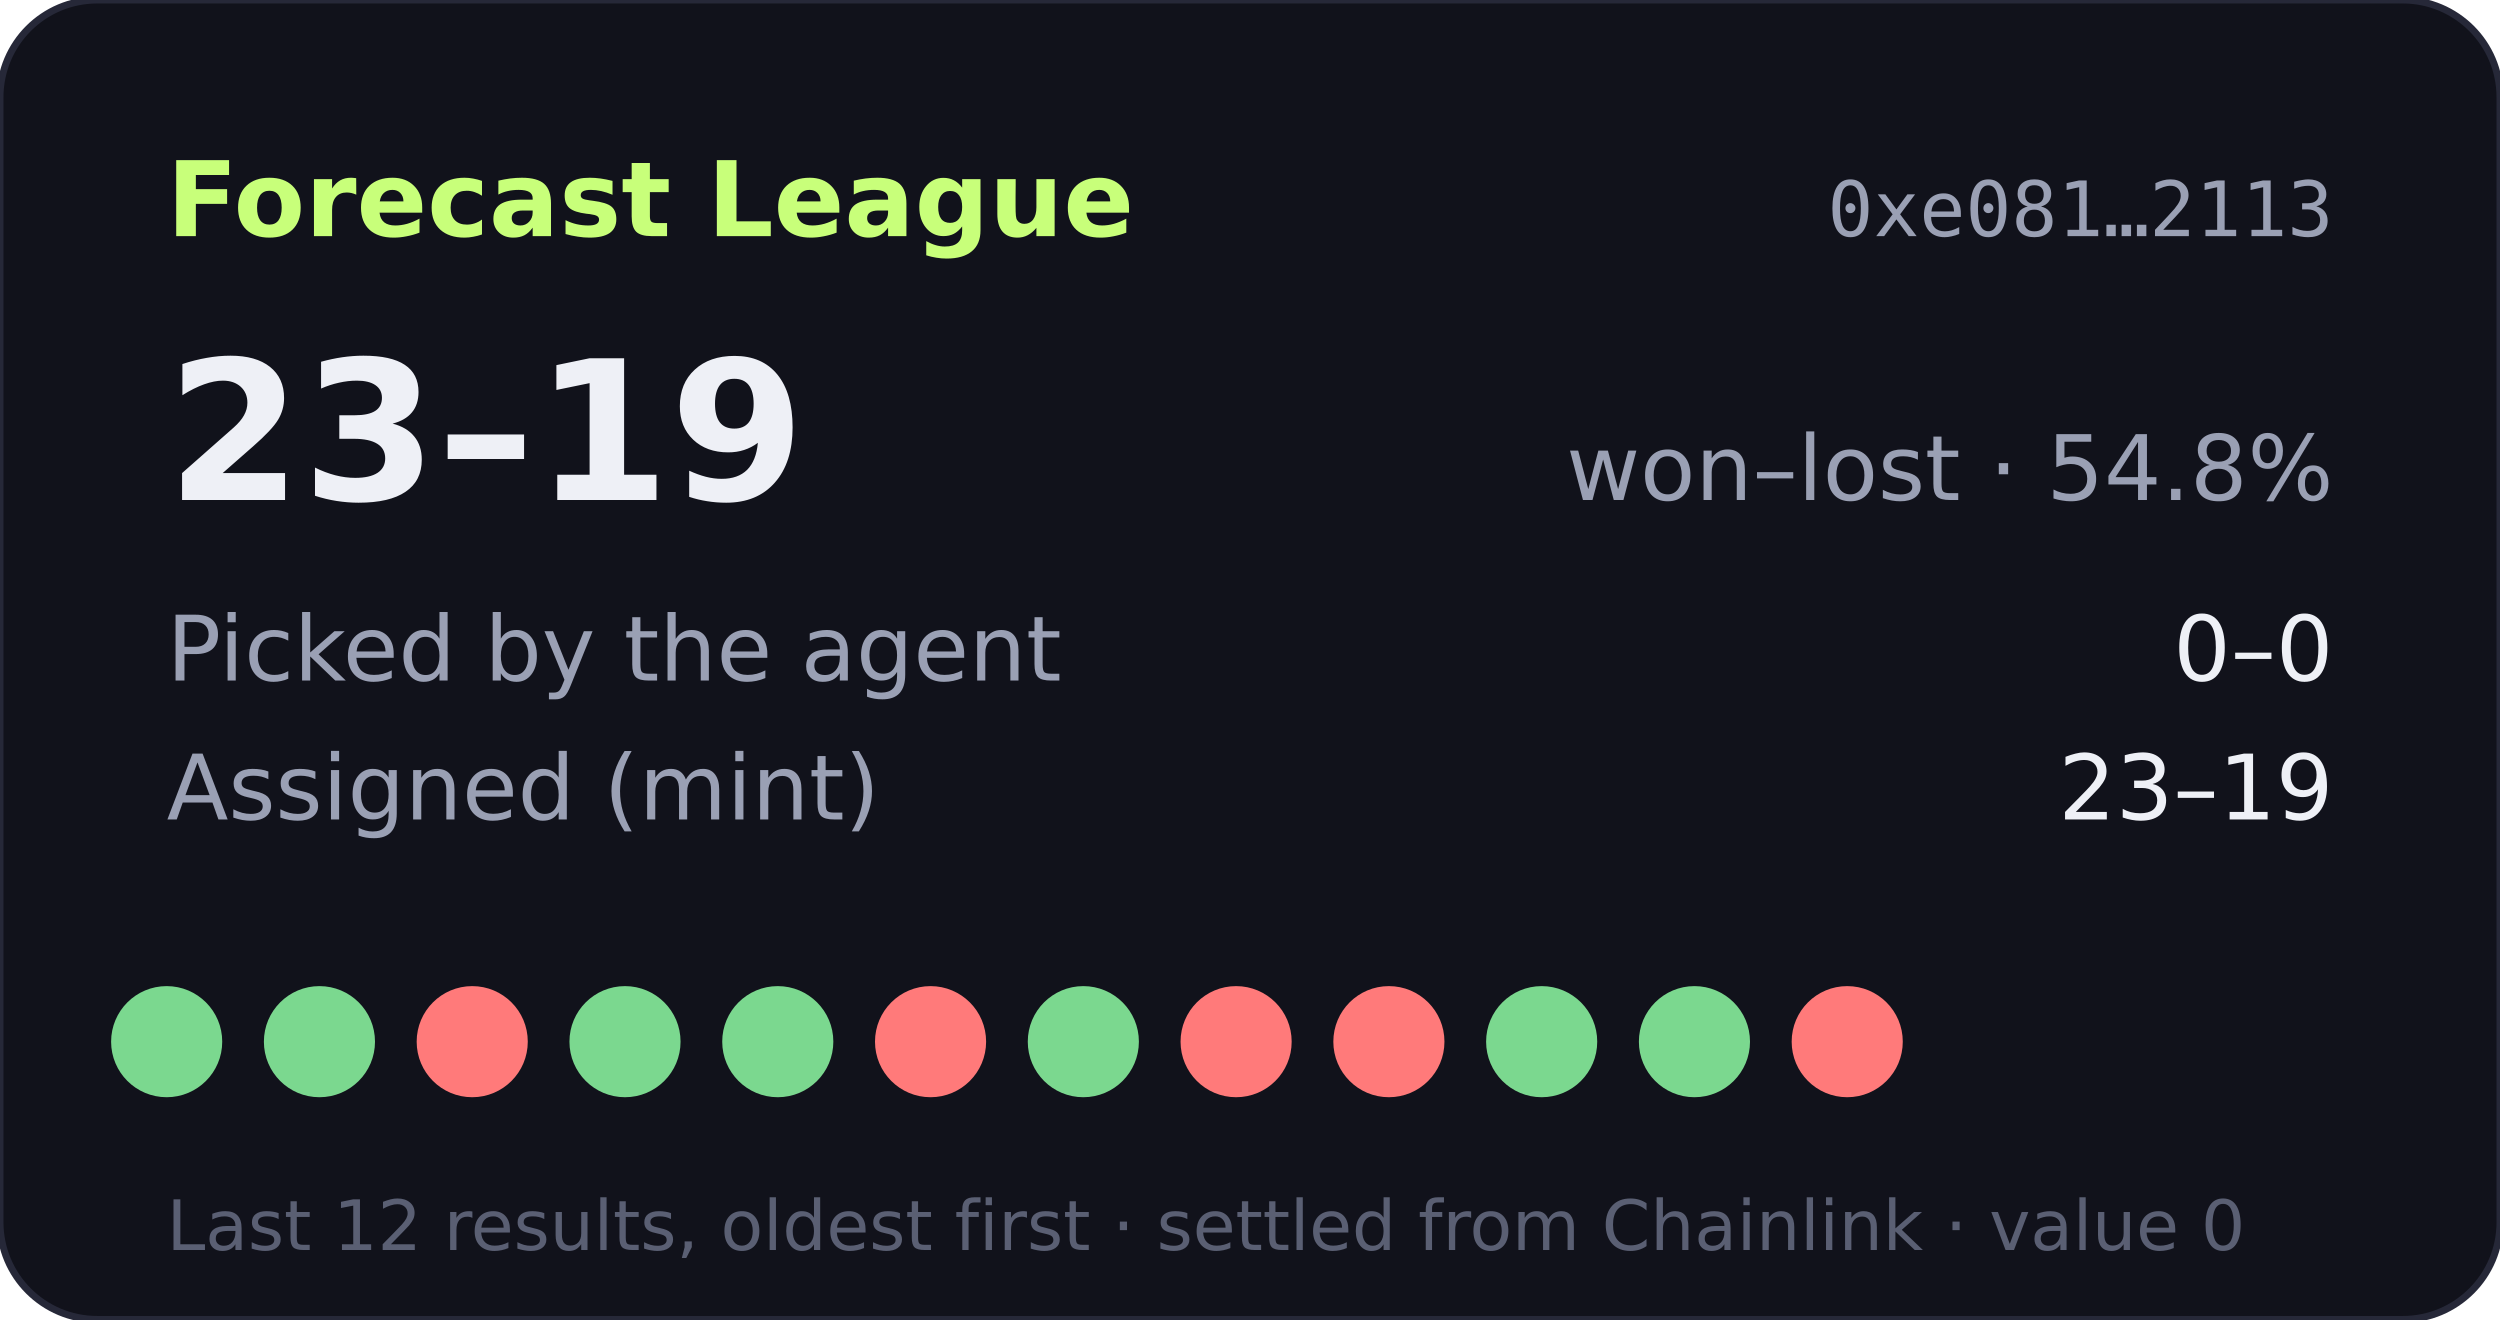
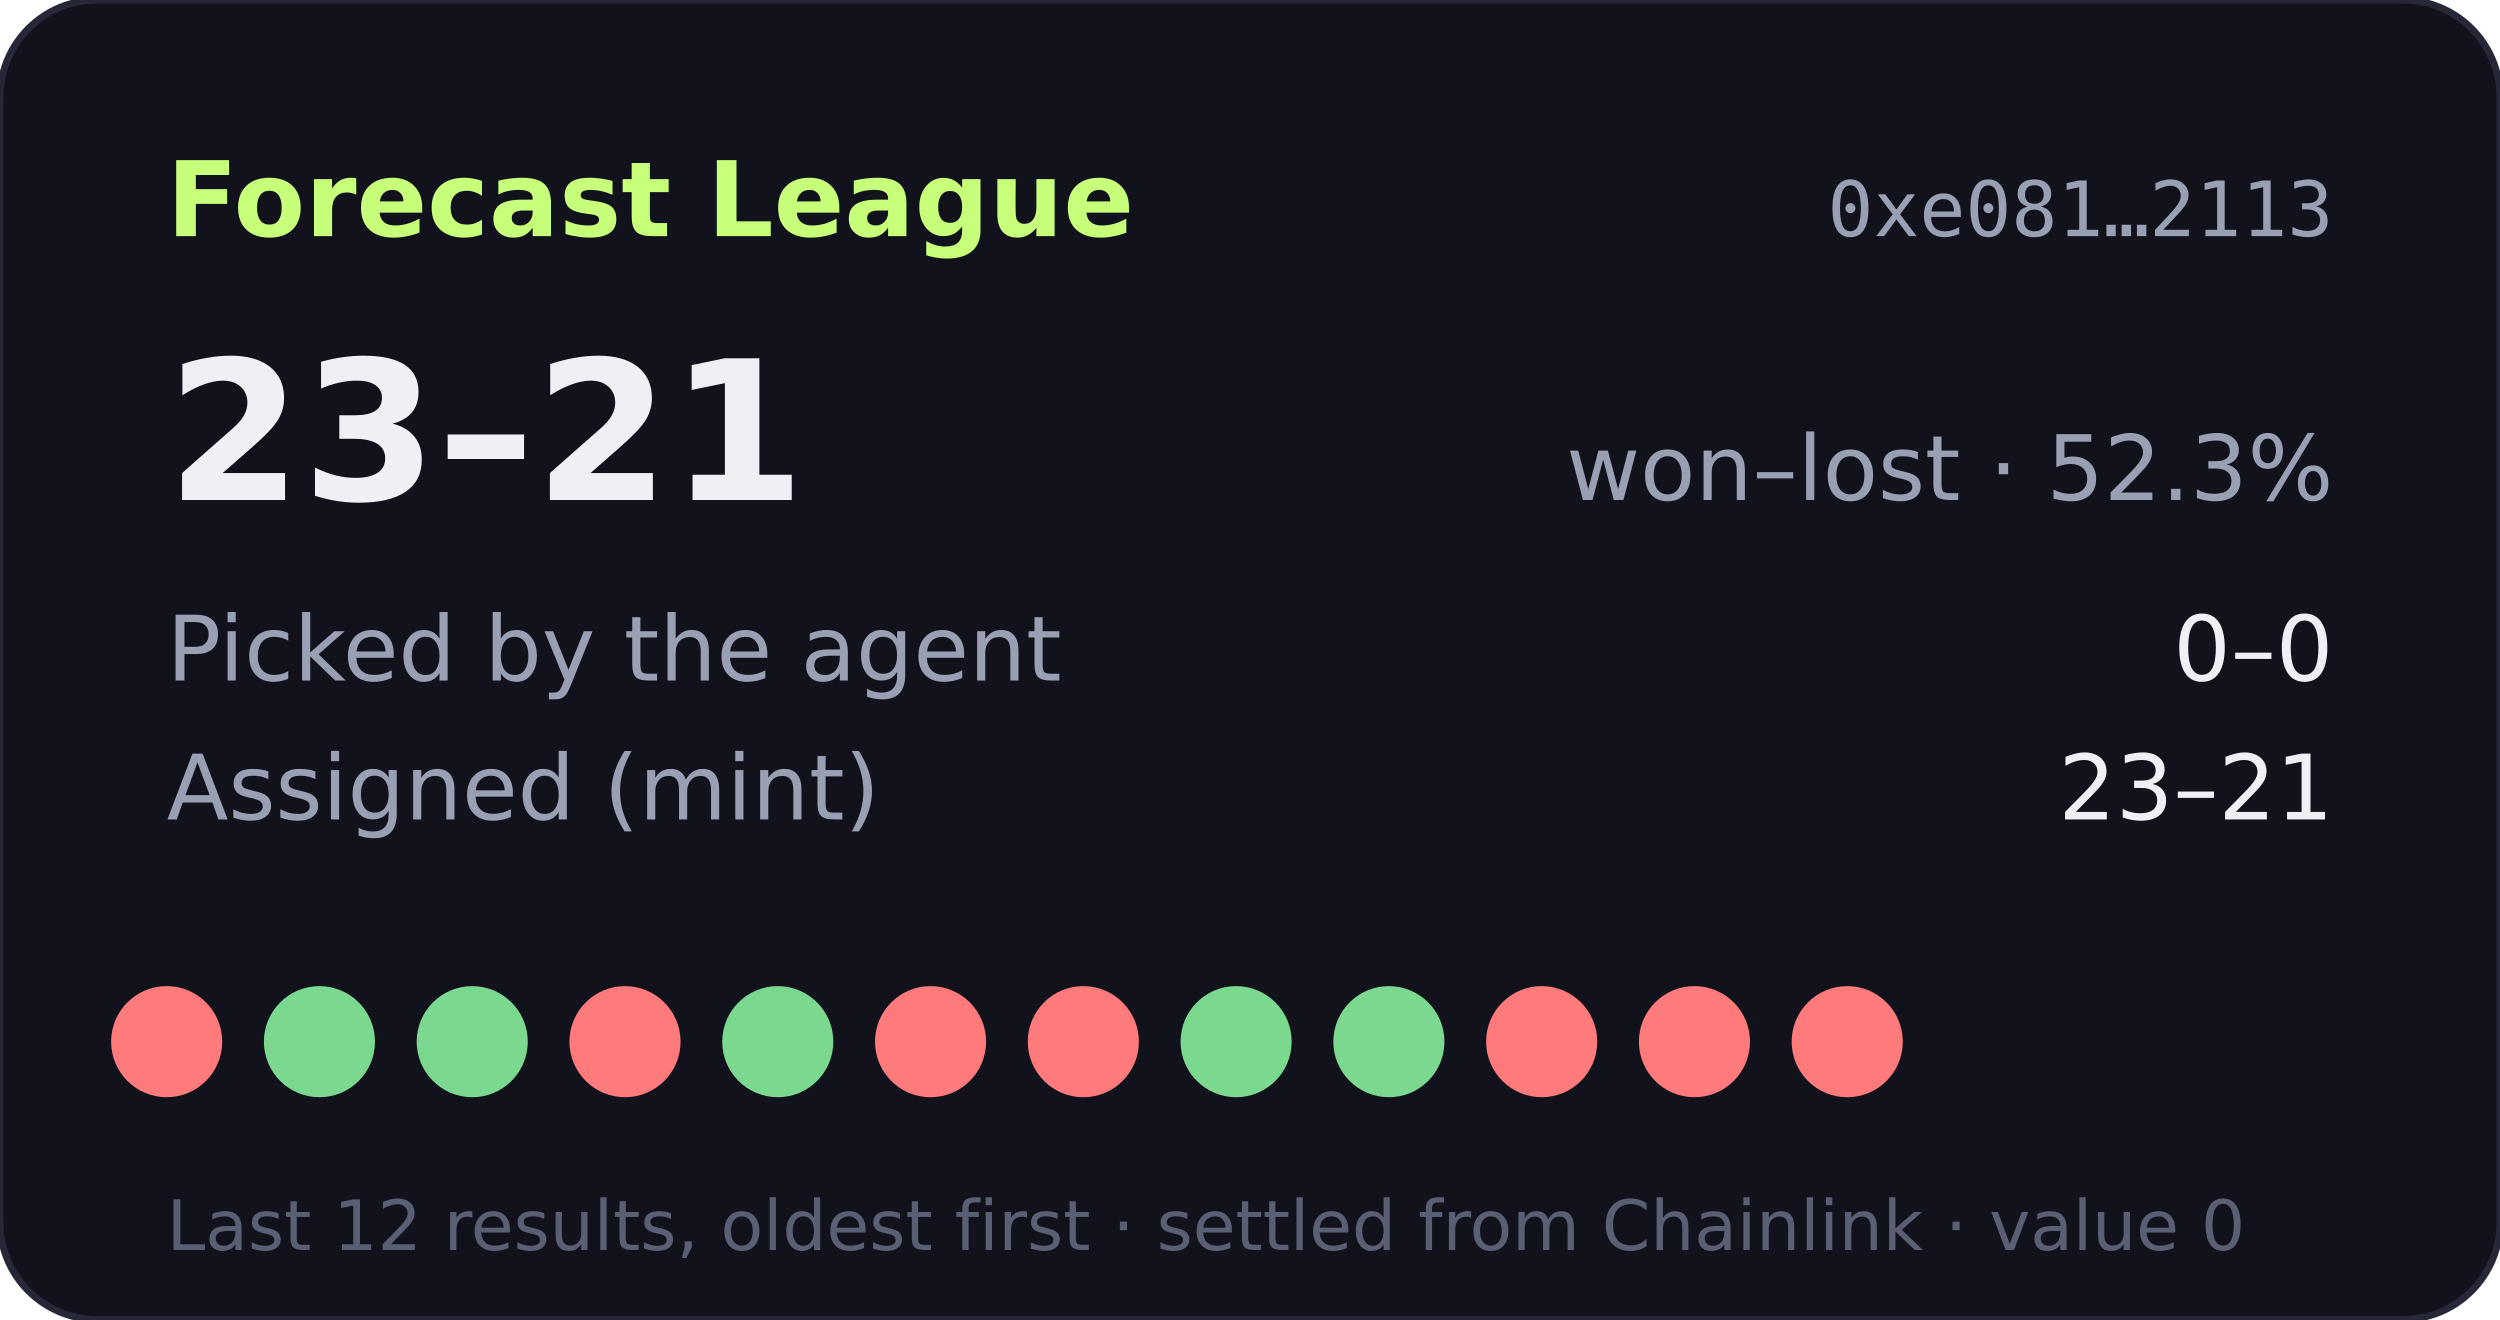
- <svg xmlns="http://www.w3.org/2000/svg" width="360" height="190" viewBox="0 0 360 190" role="img" aria-label="Forecast League record 23-19">
+ <svg xmlns="http://www.w3.org/2000/svg" width="360" height="190" viewBox="0 0 360 190" role="img" aria-label="Forecast League record 23-21">
  <rect width="360" height="190" rx="14" fill="#11121b" stroke="#262838" />
  <text x="24" y="34" fill="#c8ff7a" font-size="15" font-weight="700" font-family="Verdana,DejaVu Sans,sans-serif">Forecast League</text>
  <text x="336" y="34" fill="#9aa0b4" font-size="11" text-anchor="end" font-family="monospace">0xe081…2113</text>
  <g font-family="Verdana,DejaVu Sans,sans-serif">
-     <text x="24" y="72" fill="#eef0f6" font-size="28" font-weight="700">23–19</text>
-     <text x="336" y="72" fill="#9aa0b4" font-size="13" text-anchor="end">won–lost · 54.8%</text>
+     <text x="24" y="72" fill="#eef0f6" font-size="28" font-weight="700">23–21</text>
+     <text x="336" y="72" fill="#9aa0b4" font-size="13" text-anchor="end">won–lost · 52.3%</text>
    <text x="24" y="98" fill="#9aa0b4" font-size="13">Picked by the agent</text>
    <text x="336" y="98" fill="#eef0f6" font-size="13" text-anchor="end">0–0</text>
    <text x="24" y="118" fill="#9aa0b4" font-size="13">Assigned (mint)</text>
-     <text x="336" y="118" fill="#eef0f6" font-size="13" text-anchor="end">23–19</text>
-     <circle cx="24" cy="150" r="8" fill="#7bd88f" />
+     <text x="336" y="118" fill="#eef0f6" font-size="13" text-anchor="end">23–21</text>
+     <circle cx="24" cy="150" r="8" fill="#ff7a7a" />
    <circle cx="46" cy="150" r="8" fill="#7bd88f" />
-     <circle cx="68" cy="150" r="8" fill="#ff7a7a" />
-     <circle cx="90" cy="150" r="8" fill="#7bd88f" />
+     <circle cx="68" cy="150" r="8" fill="#7bd88f" />
+     <circle cx="90" cy="150" r="8" fill="#ff7a7a" />
    <circle cx="112" cy="150" r="8" fill="#7bd88f" />
    <circle cx="134" cy="150" r="8" fill="#ff7a7a" />
-     <circle cx="156" cy="150" r="8" fill="#7bd88f" />
-     <circle cx="178" cy="150" r="8" fill="#ff7a7a" />
-     <circle cx="200" cy="150" r="8" fill="#ff7a7a" />
-     <circle cx="222" cy="150" r="8" fill="#7bd88f" />
-     <circle cx="244" cy="150" r="8" fill="#7bd88f" />
+     <circle cx="156" cy="150" r="8" fill="#ff7a7a" />
+     <circle cx="178" cy="150" r="8" fill="#7bd88f" />
+     <circle cx="200" cy="150" r="8" fill="#7bd88f" />
+     <circle cx="222" cy="150" r="8" fill="#ff7a7a" />
+     <circle cx="244" cy="150" r="8" fill="#ff7a7a" />
    <circle cx="266" cy="150" r="8" fill="#ff7a7a" />
    <text x="24" y="180" fill="#5a5f73" font-size="10">Last 12 results, oldest first · settled from Chainlink · value 0</text>
  </g>
</svg>
